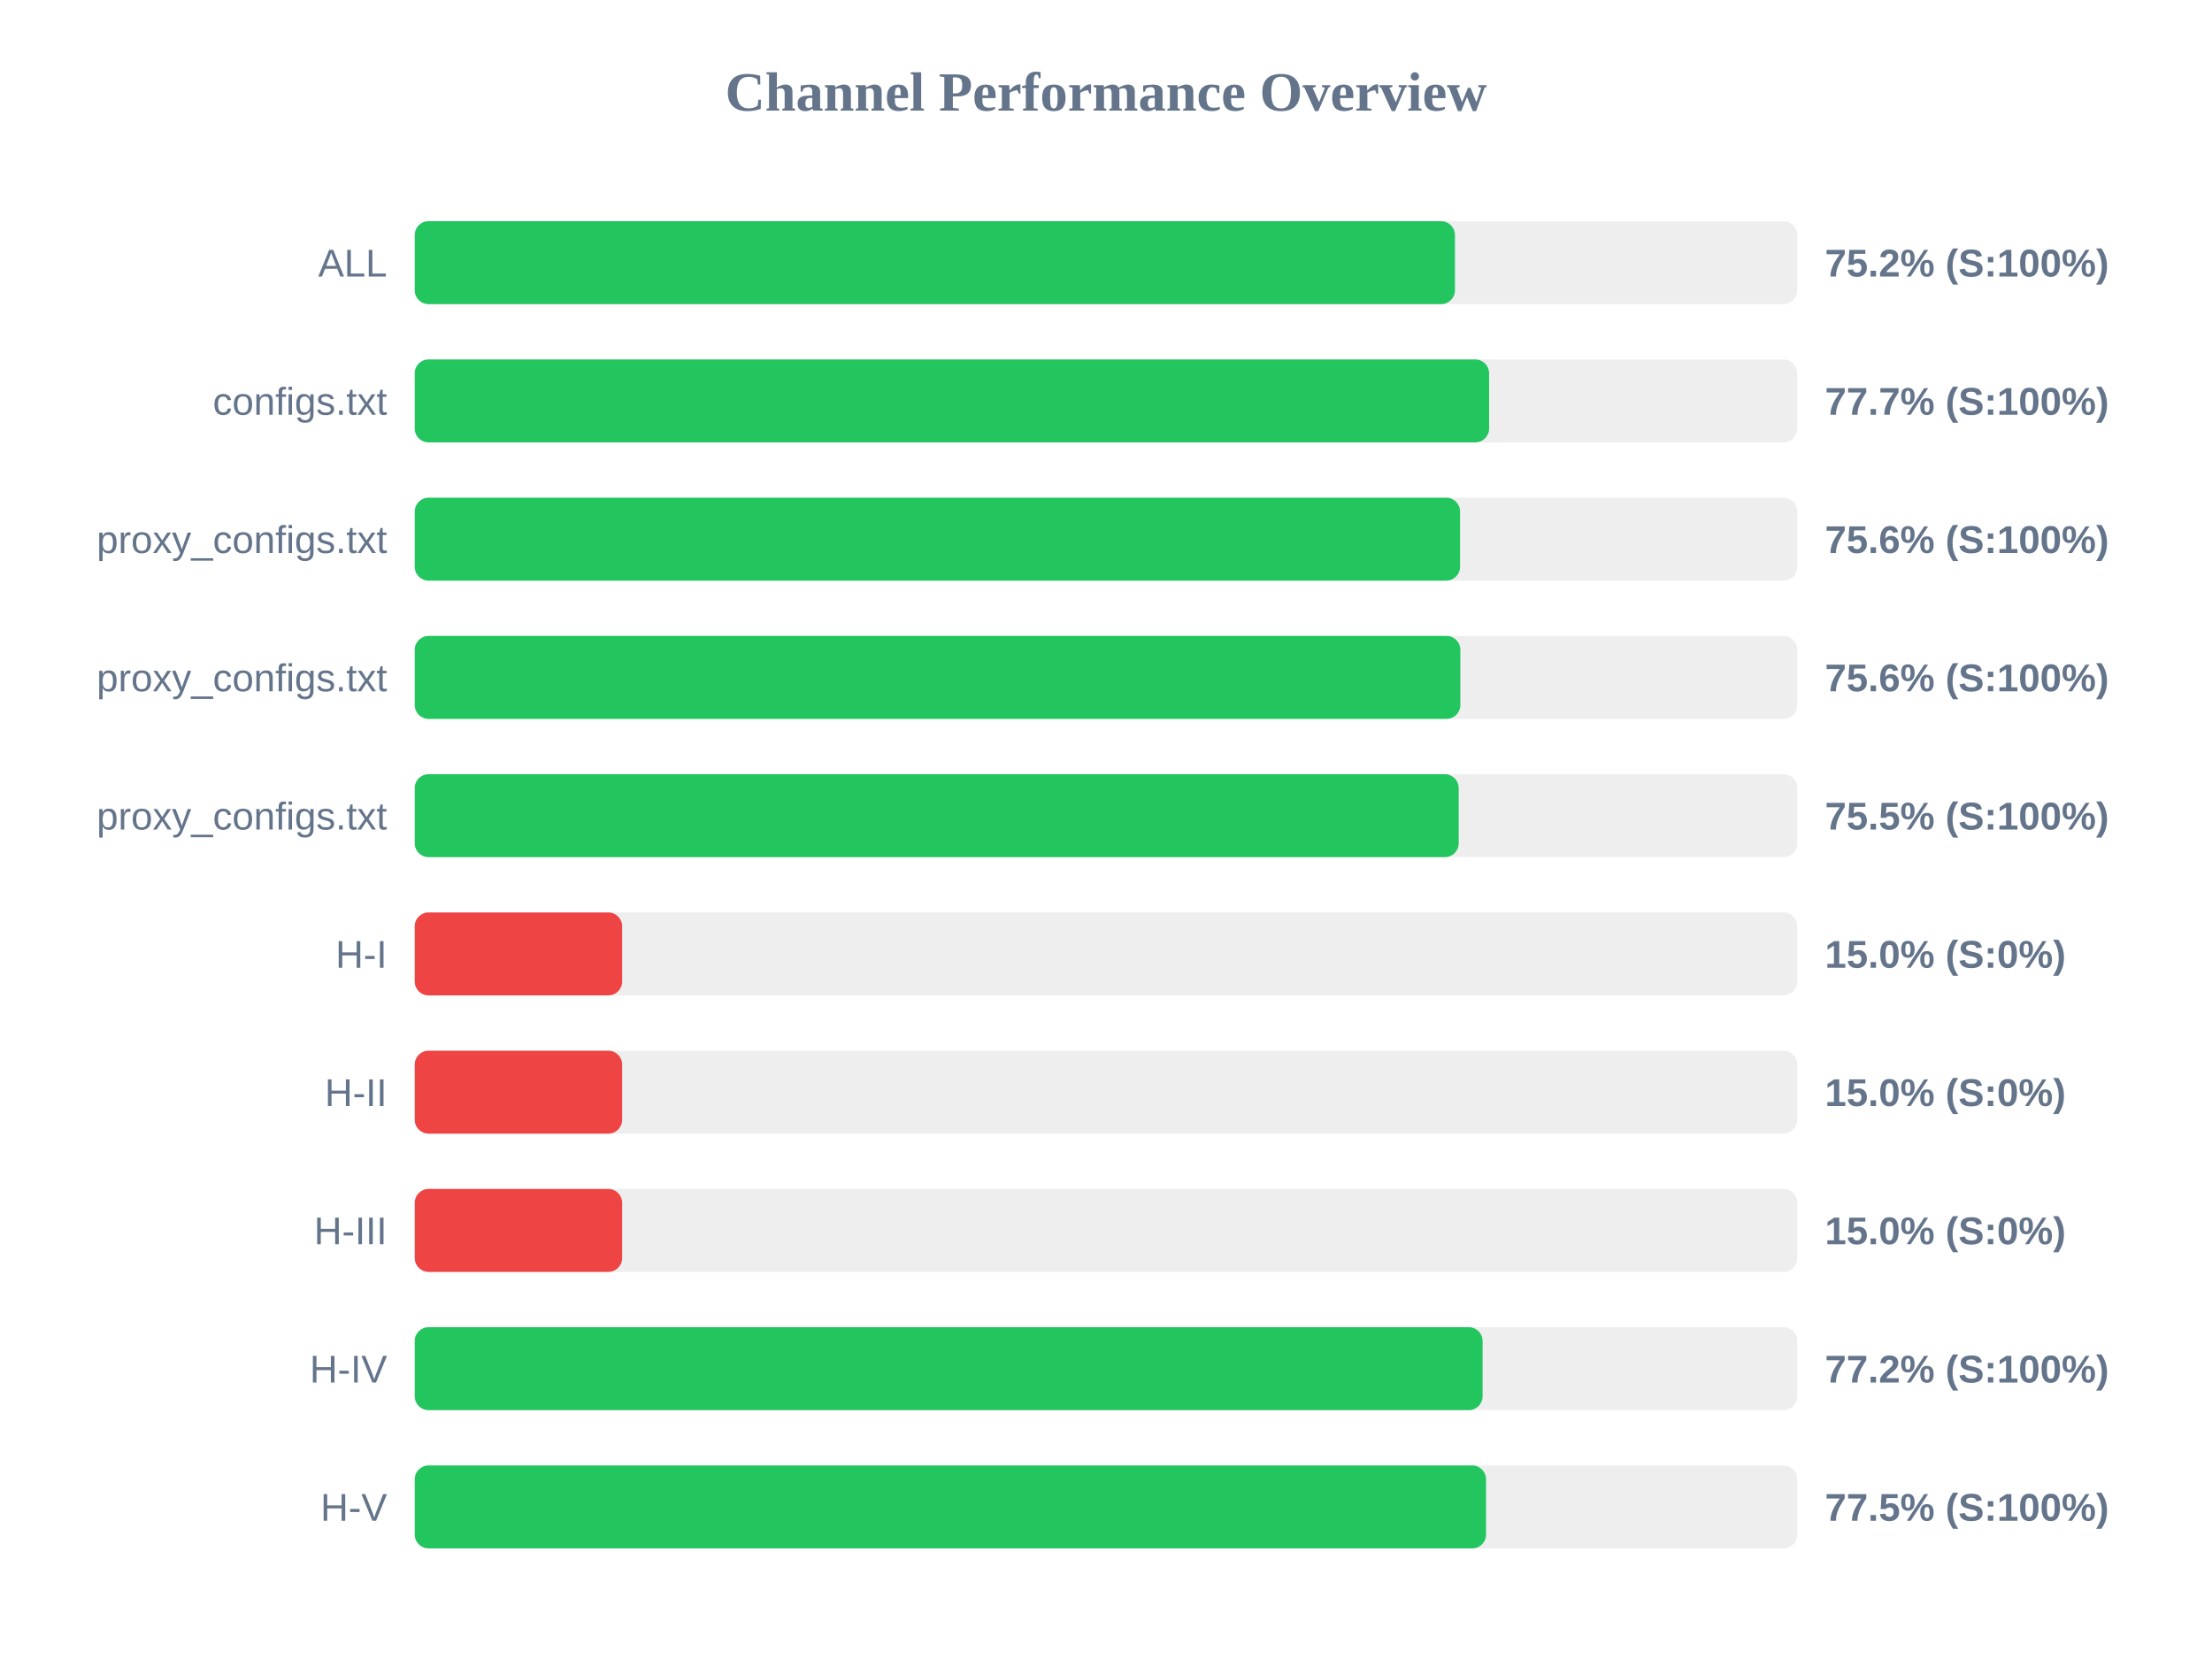
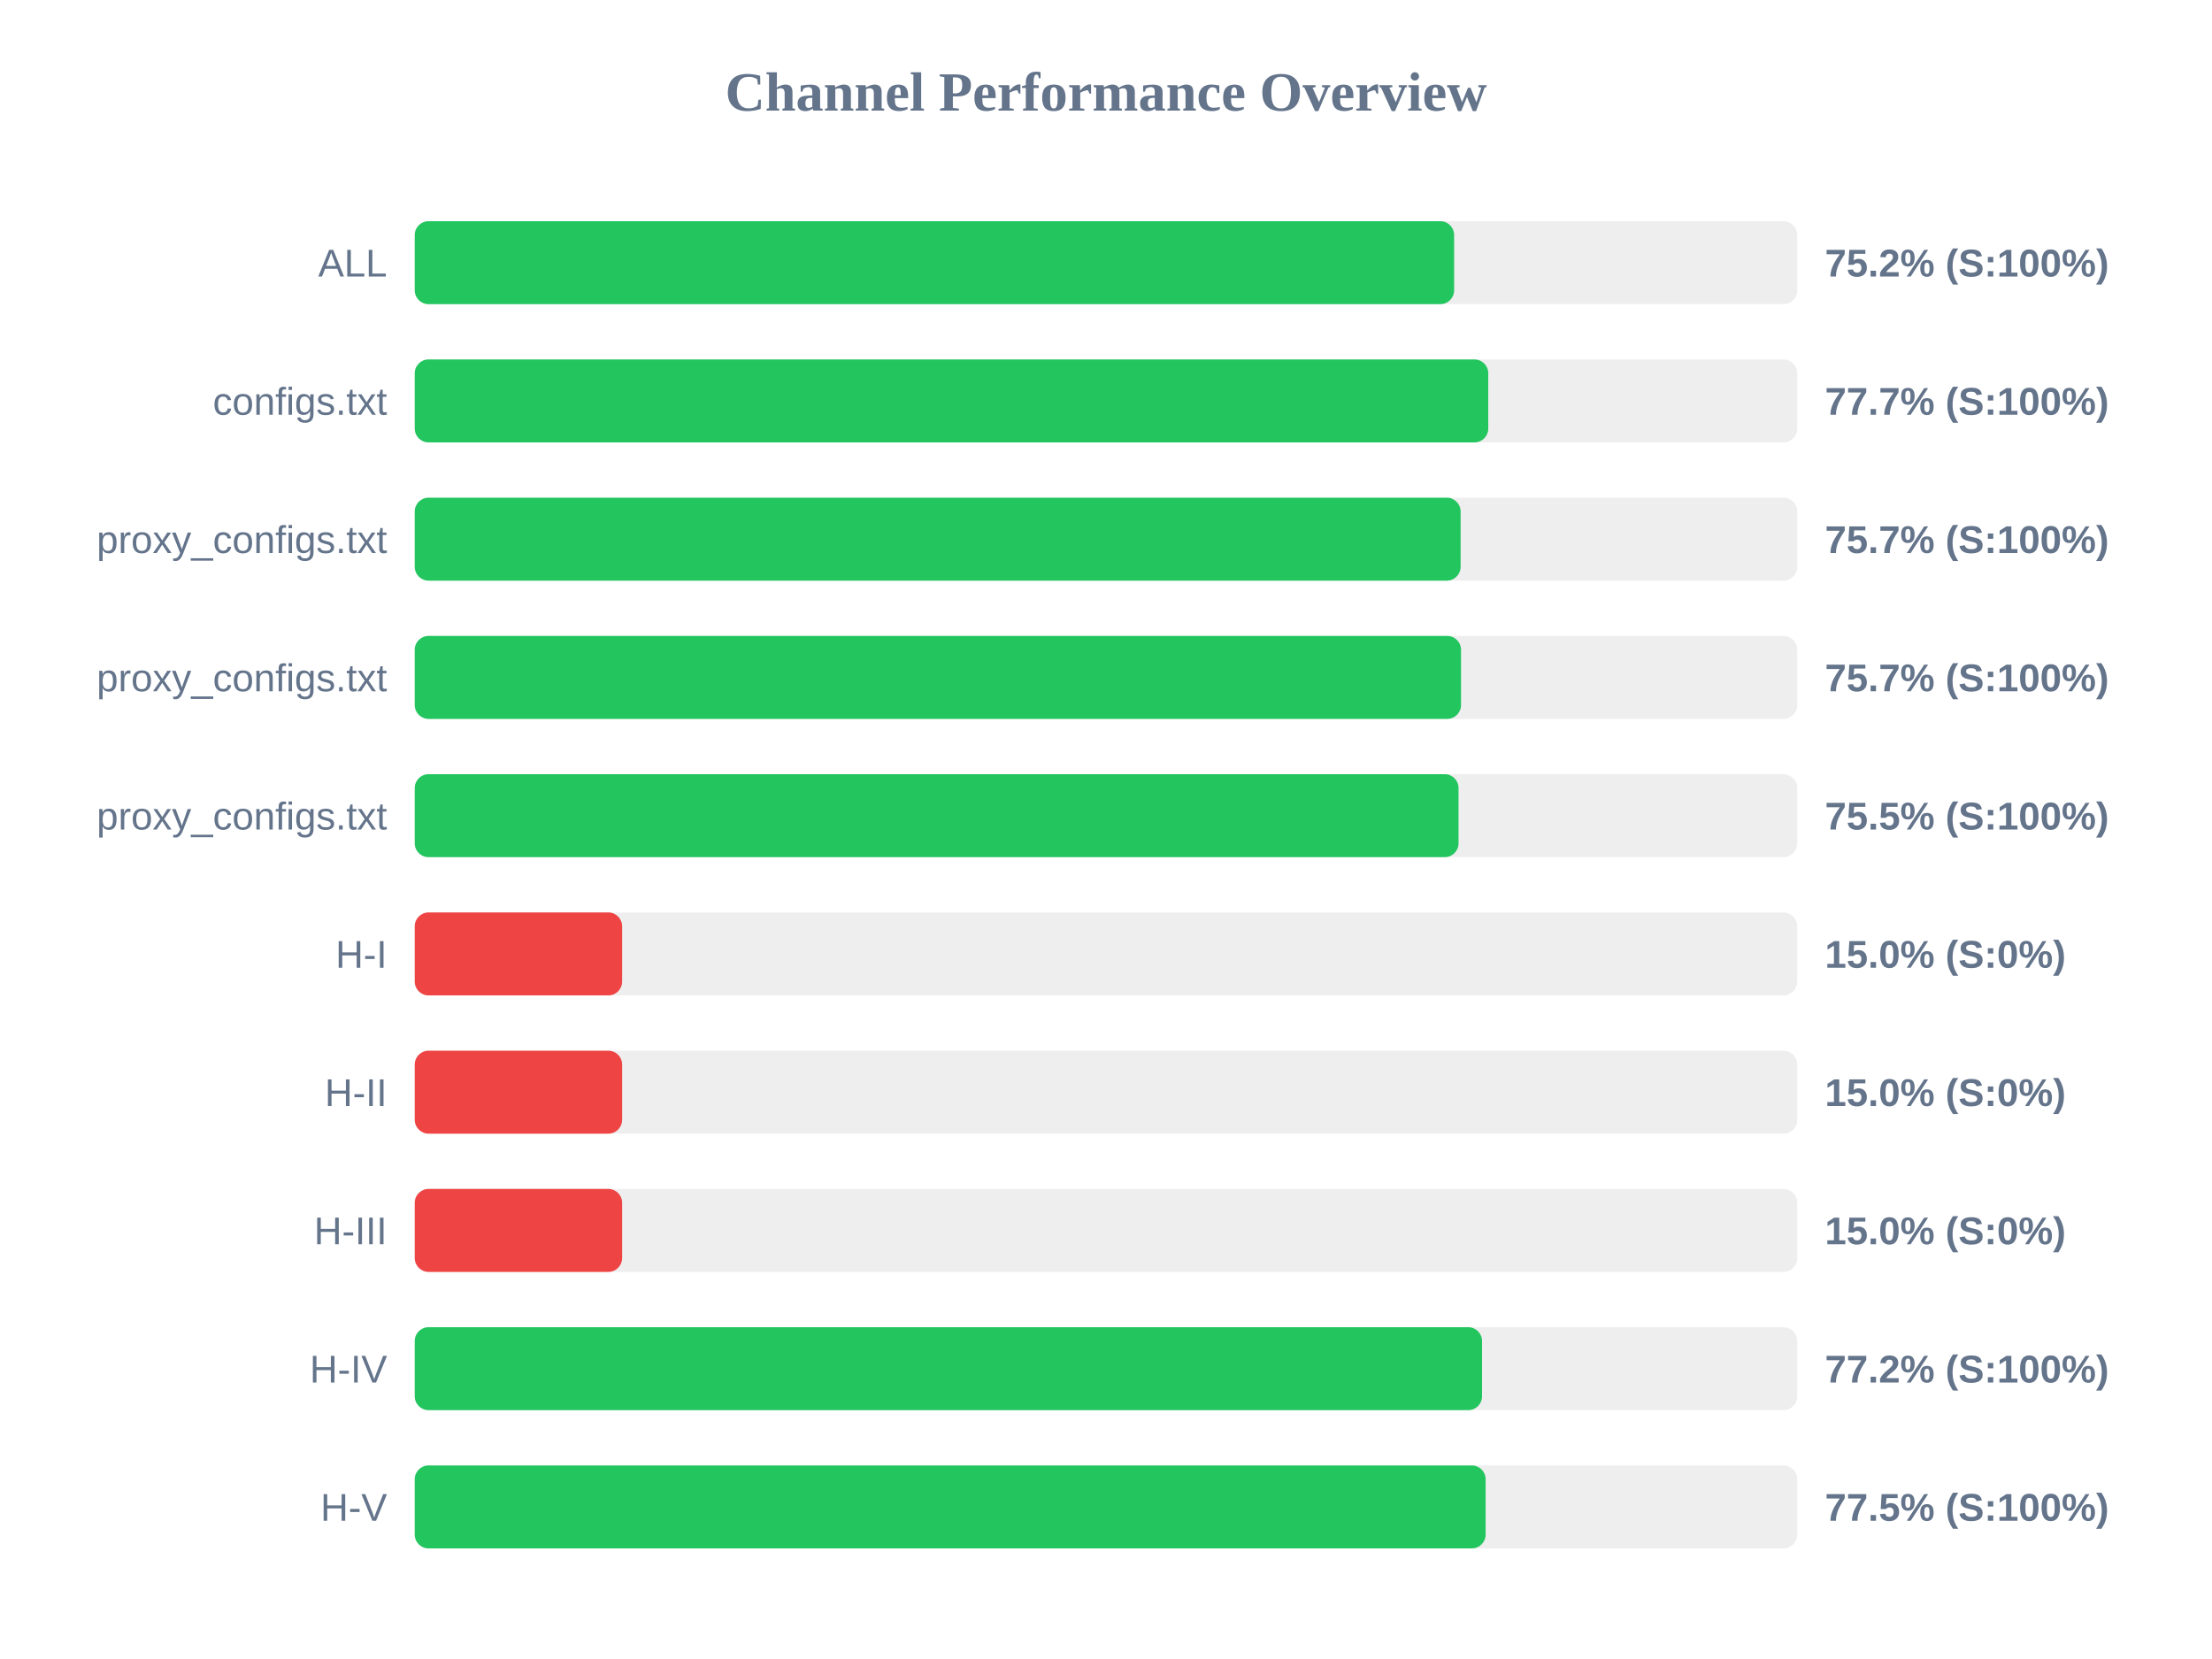
<svg xmlns="http://www.w3.org/2000/svg" width="800" height="600" version="1.1">
  <style>
        .row { font: 14px Arial; fill: #64748b; }
        .score { font: bold 14px Arial; fill: #64748b; }
    </style>
  <text x="400" y="40" text-anchor="middle" font-size="20px" font-weight="bold" fill="#64748b">Channel Performance Overview</text>
  <rect x="150" y="80" width="500" height="30" fill="#eee" rx="5" />
-   <rect x="150" y="80" width="376.2" height="30" fill="#22c55e" rx="5" />
+   <rect x="150" y="80" width="375.9" height="30" fill="#22c55e" rx="5" />
  <text x="140" y="100" text-anchor="end" class="row">ALL</text>
  <text x="660" y="100" text-anchor="start" class="score">75.2% (S:100%)</text>
  <rect x="150" y="130" width="500" height="30" fill="#eee" rx="5" />
-   <rect x="150" y="130" width="388.55" height="30" fill="#22c55e" rx="5" />
+   <rect x="150" y="130" width="388.25" height="30" fill="#22c55e" rx="5" />
  <text x="140" y="150" text-anchor="end" class="row">configs.txt</text>
  <text x="660" y="150" text-anchor="start" class="score">77.7% (S:100%)</text>
  <rect x="150" y="180" width="500" height="30" fill="#eee" rx="5" />
-   <rect x="150" y="180" width="378.05" height="30" fill="#22c55e" rx="5" />
+   <rect x="150" y="180" width="378.25" height="30" fill="#22c55e" rx="5" />
  <text x="140" y="200" text-anchor="end" class="row">proxy_configs.txt</text>
-   <text x="660" y="200" text-anchor="start" class="score">75.6% (S:100%)</text>
+   <text x="660" y="200" text-anchor="start" class="score">75.7% (S:100%)</text>
  <rect x="150" y="230" width="500" height="30" fill="#eee" rx="5" />
-   <rect x="150" y="230" width="378.15" height="30" fill="#22c55e" rx="5" />
+   <rect x="150" y="230" width="378.4" height="30" fill="#22c55e" rx="5" />
  <text x="140" y="250" text-anchor="end" class="row">proxy_configs.txt</text>
-   <text x="660" y="250" text-anchor="start" class="score">75.6% (S:100%)</text>
+   <text x="660" y="250" text-anchor="start" class="score">75.7% (S:100%)</text>
  <rect x="150" y="280" width="500" height="30" fill="#eee" rx="5" />
-   <rect x="150" y="280" width="377.55" height="30" fill="#22c55e" rx="5" />
+   <rect x="150" y="280" width="377.5" height="30" fill="#22c55e" rx="5" />
  <text x="140" y="300" text-anchor="end" class="row">proxy_configs.txt</text>
  <text x="660" y="300" text-anchor="start" class="score">75.5% (S:100%)</text>
  <rect x="150" y="330" width="500" height="30" fill="#eee" rx="5" />
  <rect x="150" y="330" width="75.0" height="30" fill="#ef4444" rx="5" />
  <text x="140" y="350" text-anchor="end" class="row">H-I</text>
  <text x="660" y="350" text-anchor="start" class="score">15.0% (S:0%)</text>
  <rect x="150" y="380" width="500" height="30" fill="#eee" rx="5" />
  <rect x="150" y="380" width="75.0" height="30" fill="#ef4444" rx="5" />
  <text x="140" y="400" text-anchor="end" class="row">H-II</text>
  <text x="660" y="400" text-anchor="start" class="score">15.0% (S:0%)</text>
  <rect x="150" y="430" width="500" height="30" fill="#eee" rx="5" />
  <rect x="150" y="430" width="75.0" height="30" fill="#ef4444" rx="5" />
  <text x="140" y="450" text-anchor="end" class="row">H-III</text>
  <text x="660" y="450" text-anchor="start" class="score">15.0% (S:0%)</text>
  <rect x="150" y="480" width="500" height="30" fill="#eee" rx="5" />
-   <rect x="150" y="480" width="386.2" height="30" fill="#22c55e" rx="5" />
+   <rect x="150" y="480" width="386.0" height="30" fill="#22c55e" rx="5" />
  <text x="140" y="500" text-anchor="end" class="row">H-IV</text>
  <text x="660" y="500" text-anchor="start" class="score">77.2% (S:100%)</text>
  <rect x="150" y="530" width="500" height="30" fill="#eee" rx="5" />
-   <rect x="150" y="530" width="387.45" height="30" fill="#22c55e" rx="5" />
+   <rect x="150" y="530" width="387.3" height="30" fill="#22c55e" rx="5" />
  <text x="140" y="550" text-anchor="end" class="row">H-V</text>
  <text x="660" y="550" text-anchor="start" class="score">77.5% (S:100%)</text>
</svg>
